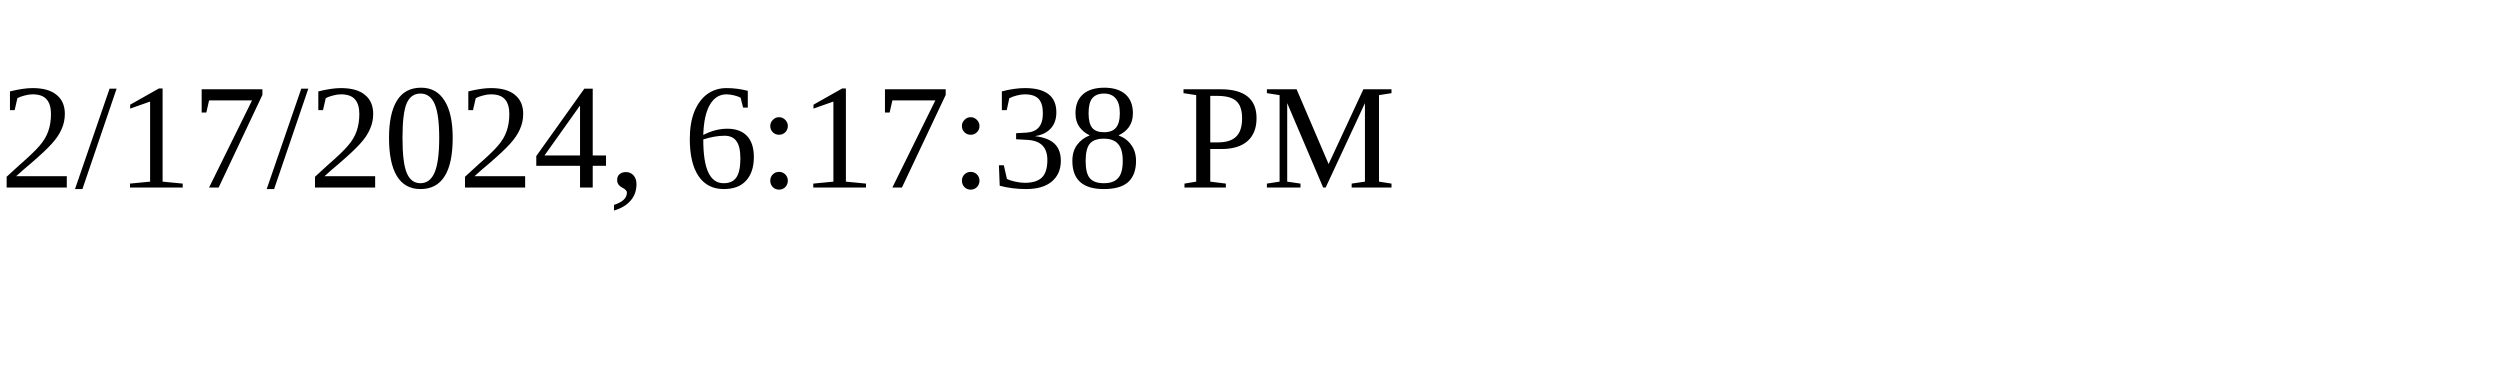
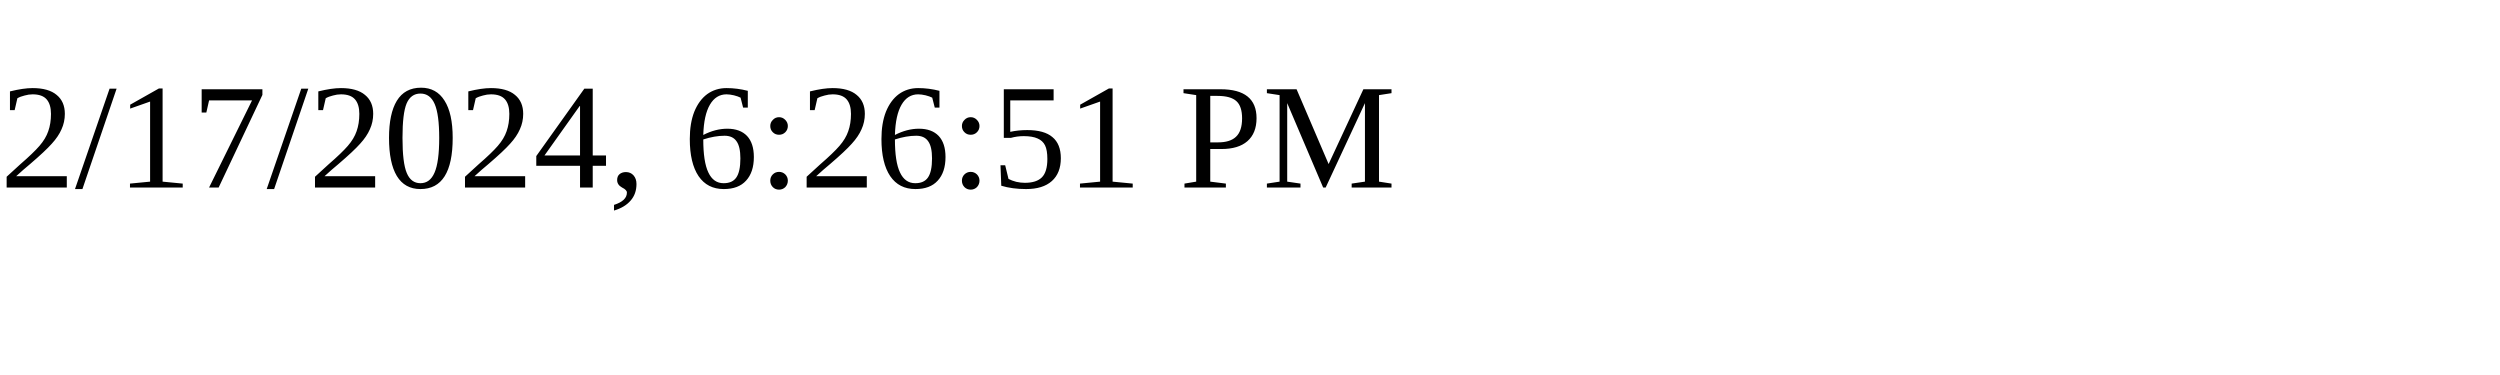
<svg xmlns="http://www.w3.org/2000/svg" height="30" width="200">
-   <text x="0" y="15">2/17/2024, 6:17:38 PM</text>
+   <text x="0" y="15">2/17/2024, 6:26:51 PM</text>
</svg>
